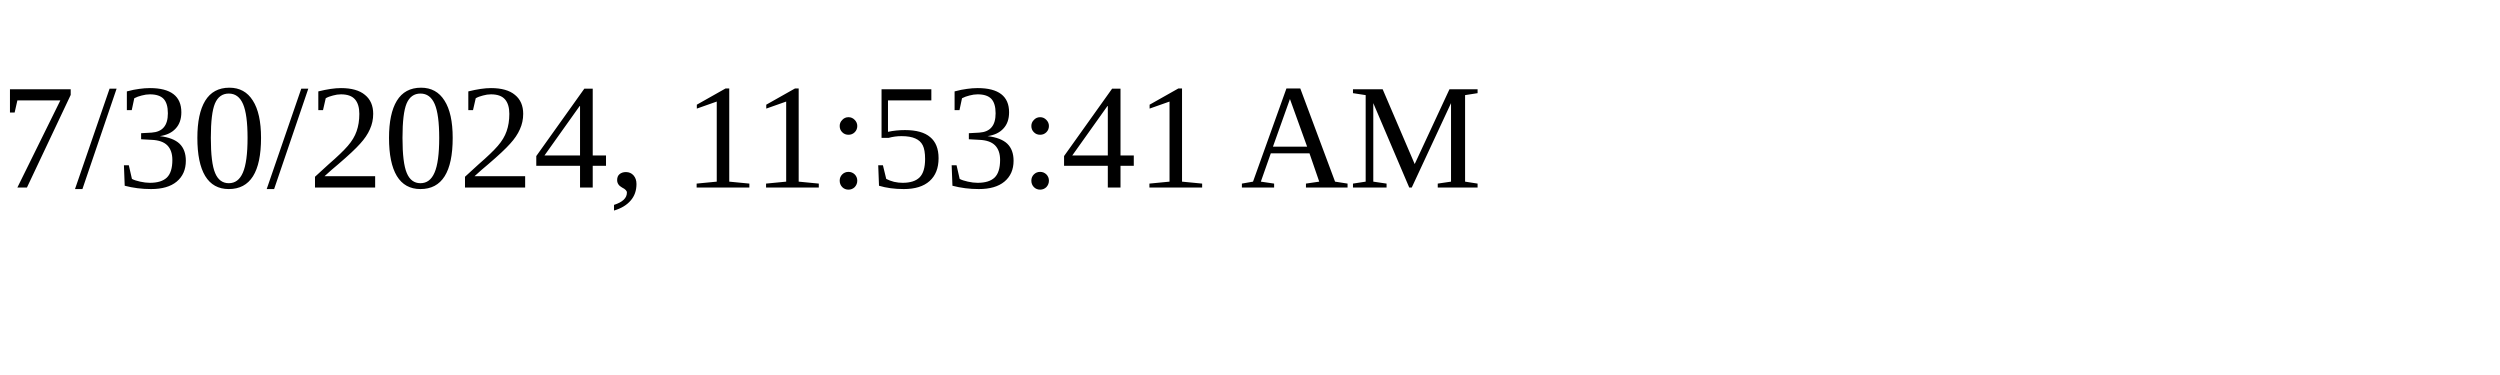
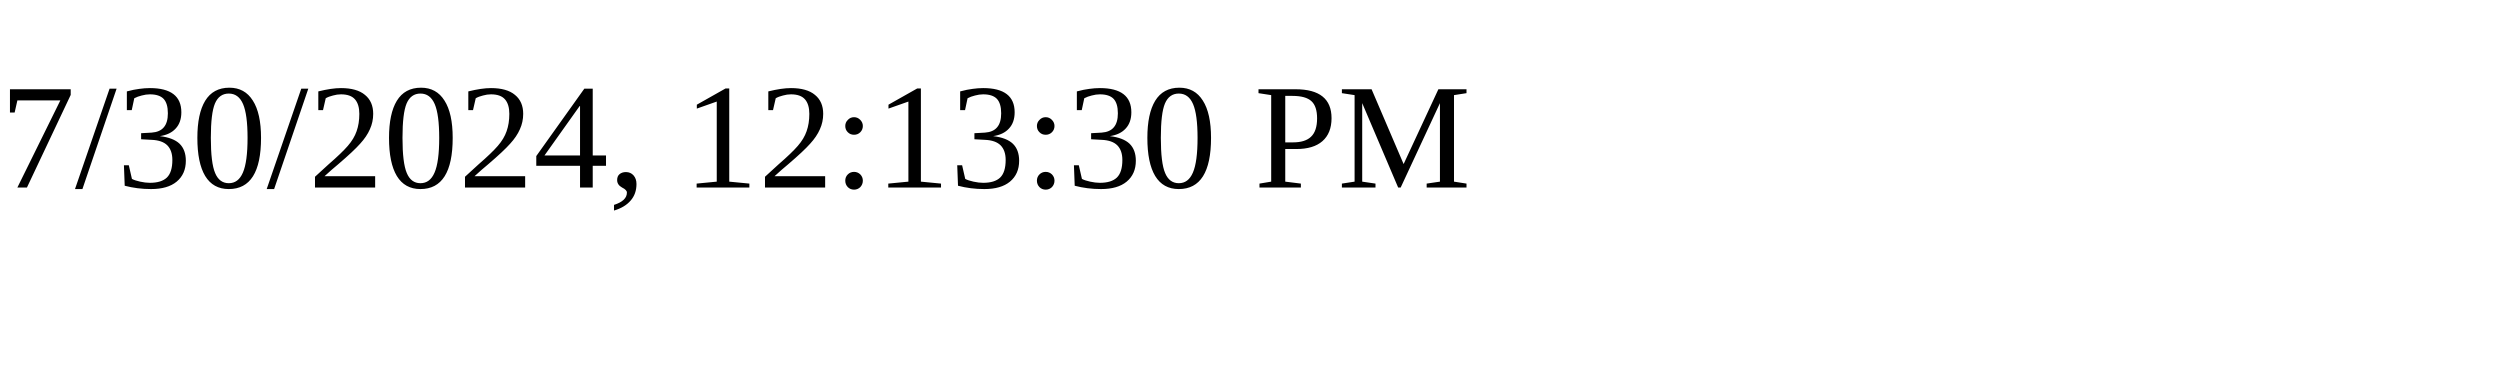
<svg xmlns="http://www.w3.org/2000/svg" height="30" width="200">
-   <text x="0" y="15">7/30/2024, 11:53:41 AM</text>
+   <text x="0" y="15">7/30/2024, 12:13:30 PM</text>
</svg>
